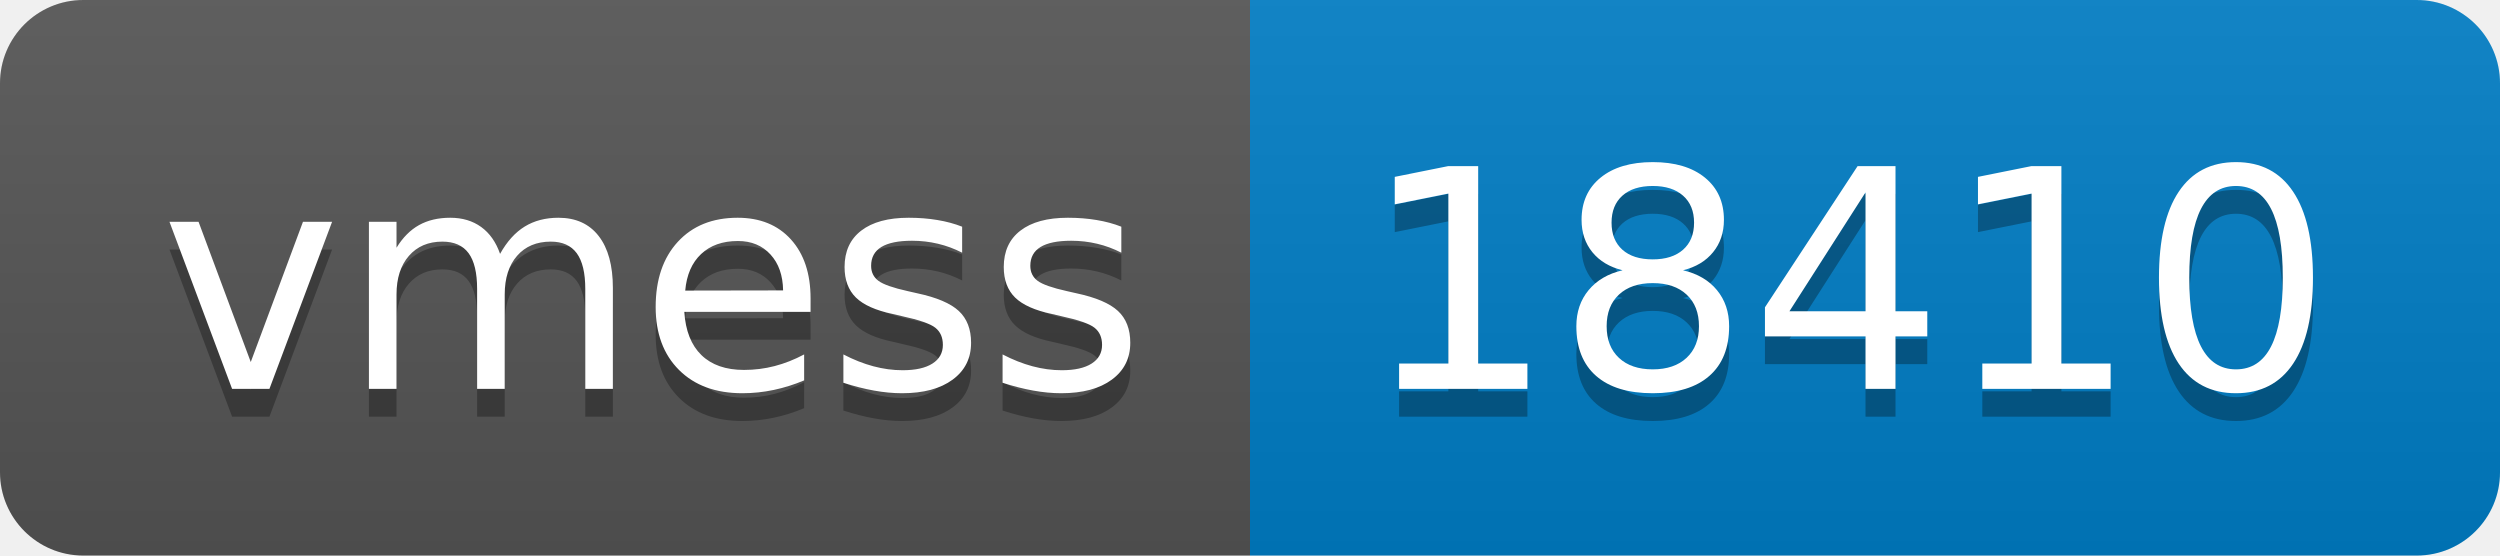
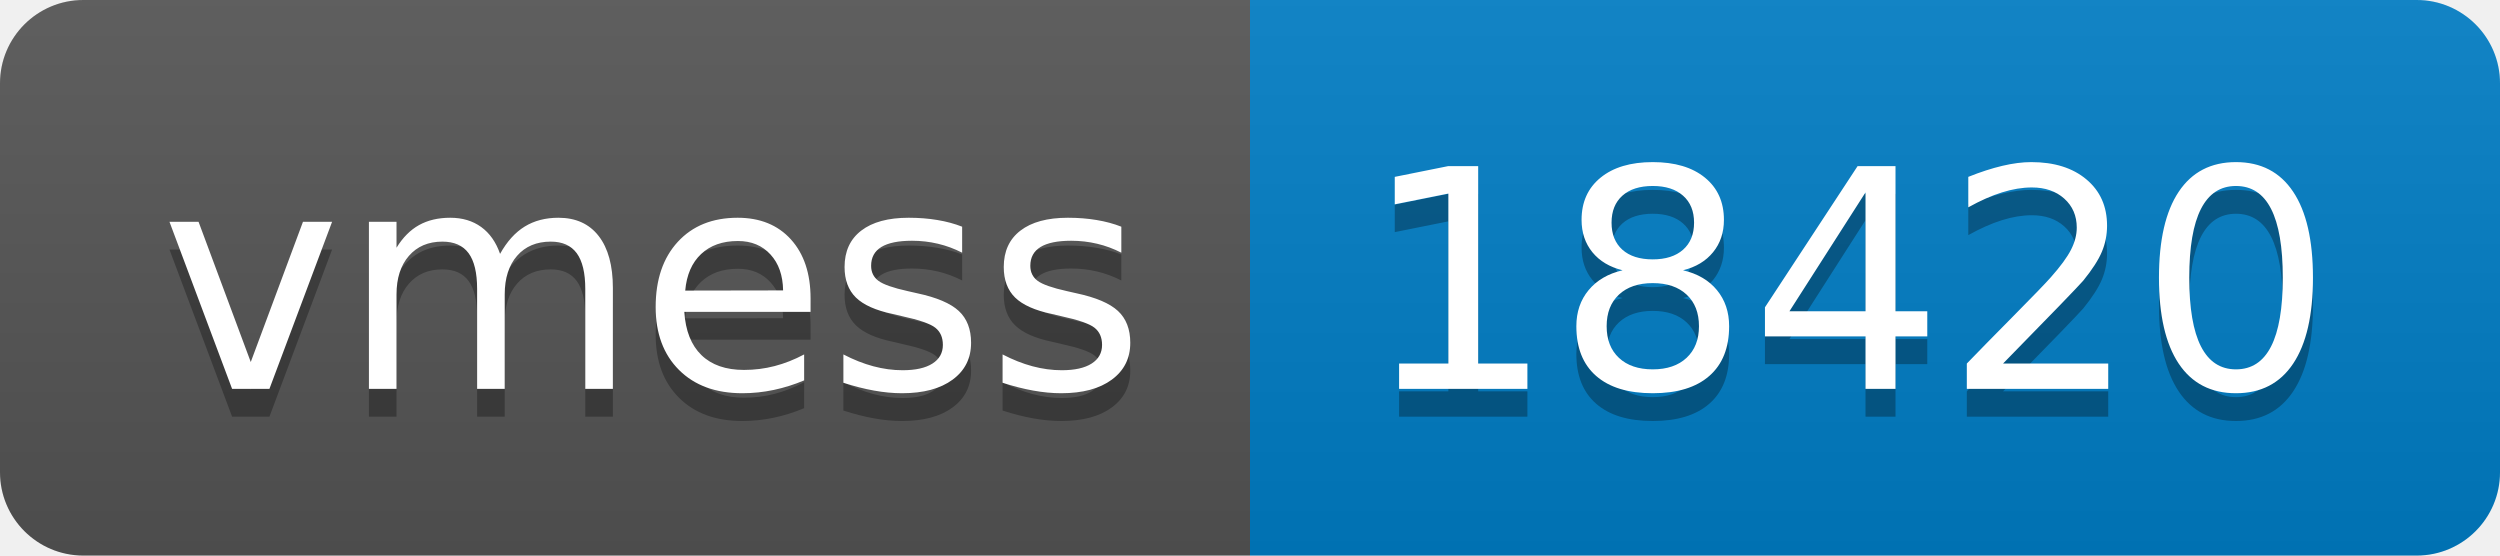
- <svg xmlns="http://www.w3.org/2000/svg" width="90" height="20" role="img" aria-label="vmess: 18410">
+ <svg xmlns="http://www.w3.org/2000/svg" width="90" height="20" role="img" aria-label="vmess: 18420">
  <linearGradient id="s" x2="0" y2="100%">
    <stop offset="0" stop-color="#bbb" stop-opacity=".1" />
    <stop offset="1" stop-opacity=".1" />
  </linearGradient>
  <clipPath id="r">
    <rect width="90" height="20" rx="3" fill="#fff" />
  </clipPath>
  <g clip-path="url(#r)">
    <rect width="45" height="20" fill="#555" />
    <rect x="45" width="45" height="20" fill="#007ec6" />
    <rect width="90" height="20" fill="url(#s)" />
  </g>
  <g fill="#fff" text-anchor="middle" font-family="Verdana,Geneva,DejaVu Sans,sans-serif" text-rendering="geometricPrecision" font-size="110">
    <text aria-hidden="true" x="235" y="150" fill="#010101" fill-opacity=".3" transform="scale(.1)" textLength="350">vmess</text>
    <text x="235" y="140" transform="scale(.1)" fill="#fff" textLength="350">vmess</text>
-     <text aria-hidden="true" x="665" y="150" fill="#010101" fill-opacity=".3" transform="scale(.1)" textLength="350">18410</text>
-     <text x="665" y="140" transform="scale(.1)" fill="#fff" textLength="350">18410</text>
+     <text aria-hidden="true" x="665" y="150" fill="#010101" fill-opacity=".3" transform="scale(.1)" textLength="350">18420</text>
+     <text x="665" y="140" transform="scale(.1)" fill="#fff" textLength="350">18420</text>
  </g>
</svg>
